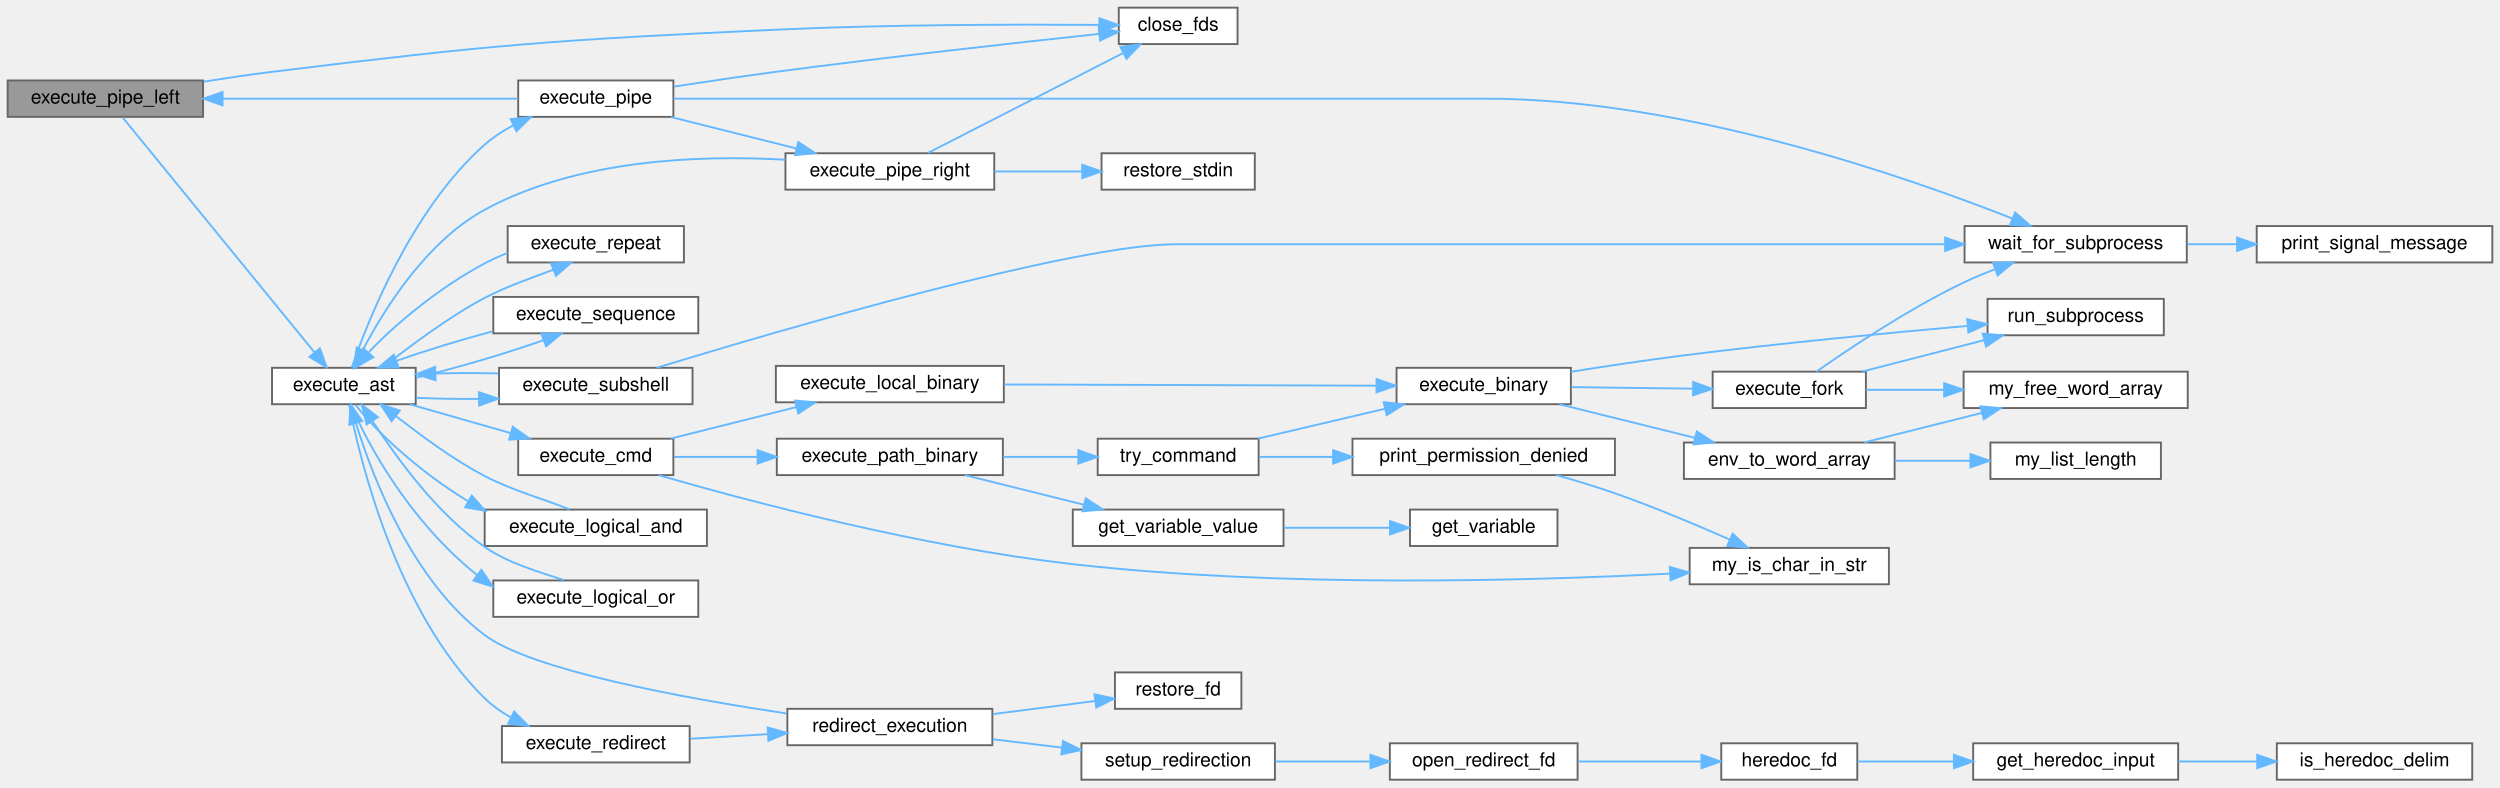
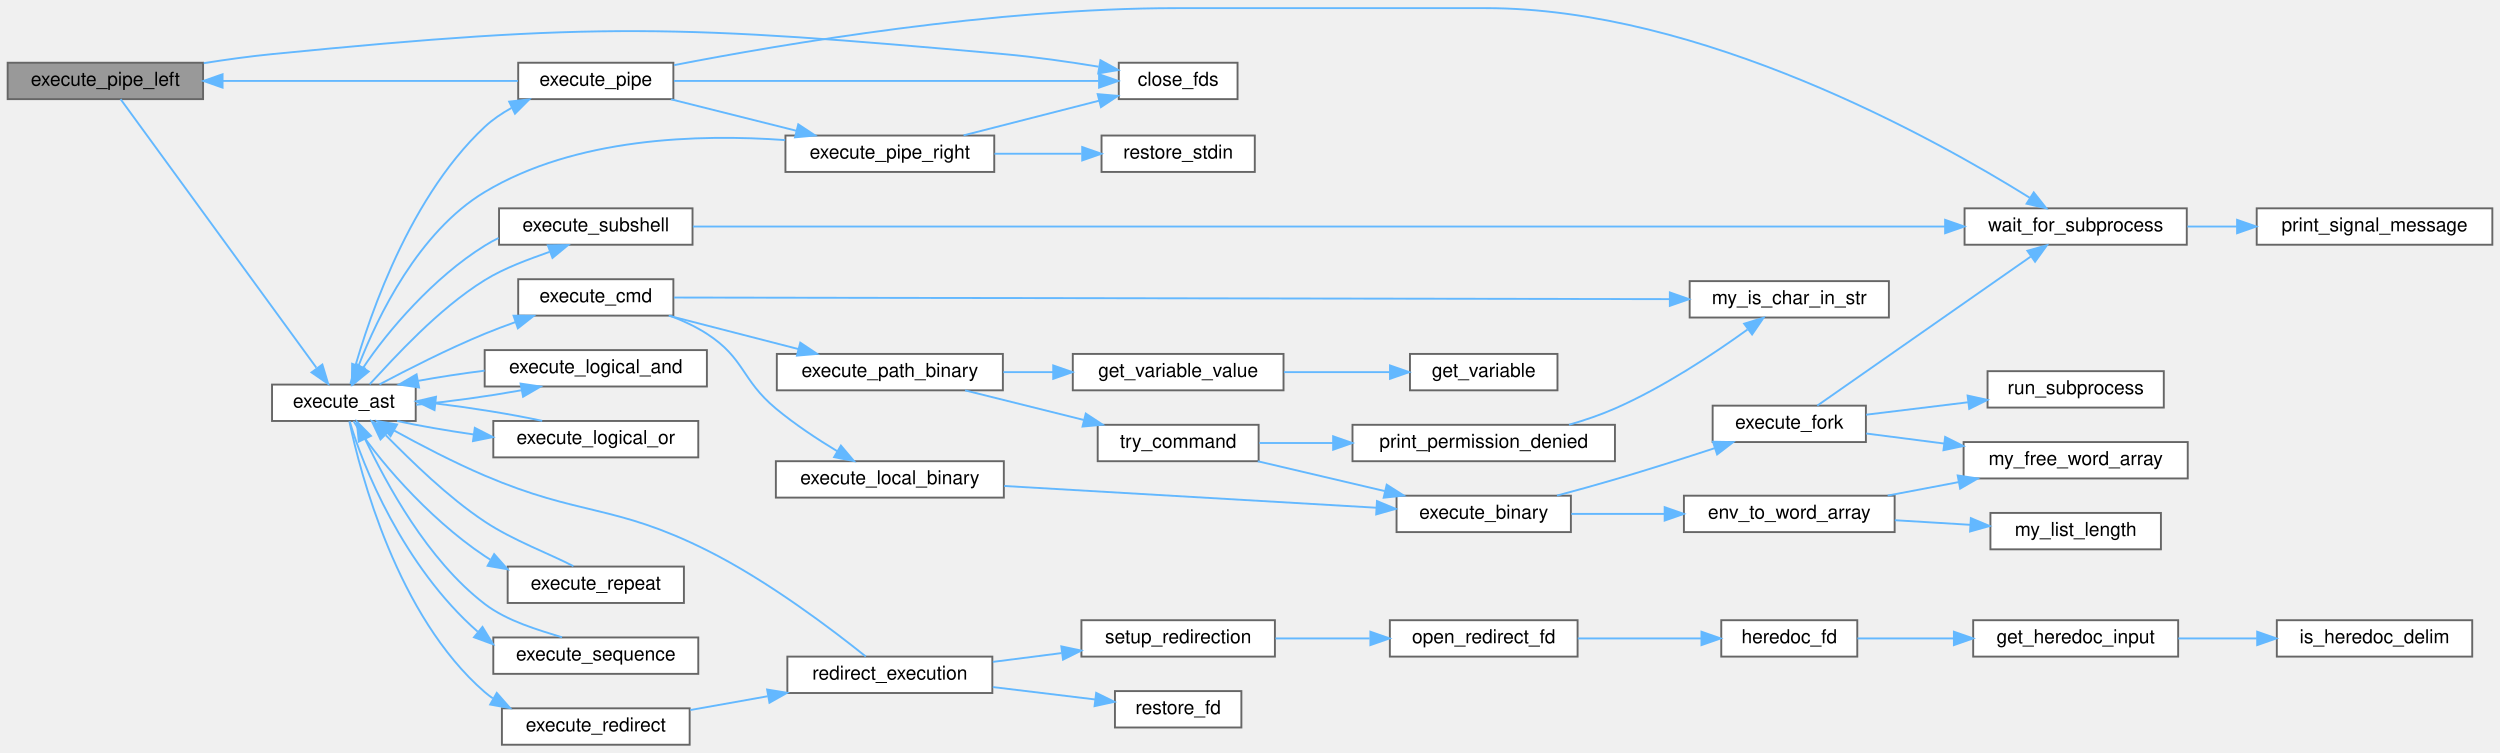
- <svg xmlns="http://www.w3.org/2000/svg" xmlns:xlink="http://www.w3.org/1999/xlink" width="1305pt" height="411pt" viewBox="0.00 0.00 1305.00 411.00">
-   <g id="graph0" class="graph" transform="scale(1 1) rotate(0) translate(4 407)">
+ <svg xmlns="http://www.w3.org/2000/svg" xmlns:xlink="http://www.w3.org/1999/xlink" width="1305pt" height="393pt" viewBox="0.00 0.00 1305.00 392.50">
+   <g id="graph0" class="graph" transform="scale(1 1) rotate(0) translate(4 388.5)">
    <g id="node1" class="node">
      <g id="a_node1">
        <a xlink:title=" ">
-           <polygon fill="#999999" stroke="#666666" points="102,-365 0,-365 0,-346 102,-346 102,-365" />
-           <text text-anchor="middle" x="51" y="-353" font-family="Helvetica,sans-Serif" font-size="10.00">execute_pipe_left</text>
+           <polygon fill="#999999" stroke="#666666" points="102,-356 0,-356 0,-337 102,-337 102,-356" />
+           <text text-anchor="middle" x="51" y="-344" font-family="Helvetica,sans-Serif" font-size="10.00">execute_pipe_left</text>
        </a>
      </g>
    </g>
    <g id="node2" class="node">
      <g id="a_node2">
        <a xlink:href="execute__pipe_8c.html#a723ff799f939872d17f109a82342294e" target="_top" xlink:title=" ">
-           <polygon fill="white" stroke="#666666" points="642,-403 580,-403 580,-384 642,-384 642,-403" />
-           <text text-anchor="middle" x="611" y="-391" font-family="Helvetica,sans-Serif" font-size="10.00">close_fds</text>
+           <polygon fill="white" stroke="#666666" points="642,-356 580,-356 580,-337 642,-337 642,-356" />
+           <text text-anchor="middle" x="611" y="-344" font-family="Helvetica,sans-Serif" font-size="10.00">close_fds</text>
        </a>
      </g>
    </g>
    <g id="edge1" class="edge">
-       <path fill="none" stroke="#63b8ff" d="M102.38,-364.38C114.05,-366.24 126.44,-368.08 138,-369.5 254.42,-383.82 283.83,-386.05 401,-391.5 459.64,-394.23 527.64,-394.31 569.74,-394" />
-       <polygon fill="#63b8ff" stroke="#63b8ff" points="569.9,-397.49 579.87,-393.91 569.84,-390.49 569.9,-397.49" />
+       <path fill="none" stroke="#63b8ff" d="M102.34,-355.78C114.01,-357.63 126.41,-359.35 138,-360.5 306.95,-377.23 350.91,-375.77 520,-360.5 536.25,-359.03 554.02,-356.47 569.45,-353.94" />
+       <polygon fill="#63b8ff" stroke="#63b8ff" points="570.43,-357.32 579.71,-352.21 569.27,-350.42 570.43,-357.32" />
    </g>
    <g id="node3" class="node">
      <g id="a_node3">
        <a xlink:href="execute__ast_8c.html#ad26a20a665ab7fdeb714ed53c1afd104" target="_top" xlink:title=" ">
-           <polygon fill="white" stroke="#666666" points="213,-215 138,-215 138,-196 213,-196 213,-215" />
-           <text text-anchor="middle" x="175.5" y="-203" font-family="Helvetica,sans-Serif" font-size="10.00">execute_ast</text>
+           <polygon fill="white" stroke="#666666" points="213,-188 138,-188 138,-169 213,-169 213,-188" />
+           <text text-anchor="middle" x="175.5" y="-176" font-family="Helvetica,sans-Serif" font-size="10.00">execute_ast</text>
        </a>
      </g>
    </g>
    <g id="edge2" class="edge">
-       <path fill="none" stroke="#63b8ff" d="M60.04,-345.66C80.37,-320.76 134.1,-254.97 160.06,-223.18" />
-       <polygon fill="#63b8ff" stroke="#63b8ff" points="162.98,-225.14 166.59,-215.18 157.56,-220.71 162.98,-225.14" />
+       <path fill="none" stroke="#63b8ff" d="M58.94,-336.99C78.64,-309.97 135.17,-232.44 161.15,-196.81" />
+       <polygon fill="#63b8ff" stroke="#63b8ff" points="164.27,-198.47 167.33,-188.33 158.61,-194.35 164.27,-198.47" />
    </g>
    <g id="node4" class="node">
      <g id="a_node4">
        <a xlink:href="execute__cmd_8c.html#a94ea9cc5a046ce96e36764bf0e4fa2c0" target="_top" xlink:title=" ">
-           <polygon fill="white" stroke="#666666" points="347.5,-178 266.5,-178 266.5,-159 347.5,-159 347.5,-178" />
-           <text text-anchor="middle" x="307" y="-166" font-family="Helvetica,sans-Serif" font-size="10.00">execute_cmd</text>
+           <polygon fill="white" stroke="#666666" points="347.5,-243 266.5,-243 266.5,-224 347.5,-224 347.5,-243" />
+           <text text-anchor="middle" x="307" y="-231" font-family="Helvetica,sans-Serif" font-size="10.00">execute_cmd</text>
        </a>
      </g>
    </g>
    <g id="edge3" class="edge">
-       <path fill="none" stroke="#63b8ff" d="M209.85,-195.97C225.89,-191.39 245.32,-185.84 262.5,-180.93" />
-       <polygon fill="#63b8ff" stroke="#63b8ff" points="263.66,-184.24 272.31,-178.12 261.74,-177.51 263.66,-184.24" />
+       <path fill="none" stroke="#63b8ff" d="M194.06,-188.08C208.55,-195.77 229.77,-206.57 249,-214.5 254.12,-216.61 259.57,-218.67 265,-220.6" />
+       <polygon fill="#63b8ff" stroke="#63b8ff" points="264.06,-223.97 274.65,-223.92 266.33,-217.36 264.06,-223.97" />
    </g>
    <g id="node20" class="node">
      <g id="a_node20">
        <a xlink:href="execute__logical__and_8c.html#a4f940752faf9f9a258c49810b21efe47" target="_top" xlink:title=" ">
-           <polygon fill="white" stroke="#666666" points="365,-141 249,-141 249,-122 365,-122 365,-141" />
-           <text text-anchor="middle" x="307" y="-129" font-family="Helvetica,sans-Serif" font-size="10.00">execute_logical_and</text>
-         </a>
-       </g>
-     </g>
-     <g id="edge23" class="edge">
-       <path fill="none" stroke="#63b8ff" d="M181.68,-195.59C191.79,-182.19 215.35,-160.36 240.38,-145.35" />
-       <polygon fill="#63b8ff" stroke="#63b8ff" points="242.27,-148.31 249.28,-140.36 238.84,-142.2 242.27,-148.31" />
+           <polygon fill="white" stroke="#666666" points="365,-206 249,-206 249,-187 365,-187 365,-206" />
+           <text text-anchor="middle" x="307" y="-194" font-family="Helvetica,sans-Serif" font-size="10.00">execute_logical_and</text>
+         </a>
+       </g>
+     </g>
+     <g id="edge22" class="edge">
+       <path fill="none" stroke="#63b8ff" d="M213.26,-177.45C230.35,-179.06 250.67,-181.86 267.92,-184.99" />
+       <polygon fill="#63b8ff" stroke="#63b8ff" points="267.73,-188.52 278.21,-186.98 269.05,-181.65 267.73,-188.52" />
    </g>
    <g id="node21" class="node">
      <g id="a_node21">
        <a xlink:href="execute__logical__or_8c.html#a7e732d7c30b07010fa55850051007dcc" target="_top" xlink:title=" ">
-           <polygon fill="white" stroke="#666666" points="360.5,-104 253.5,-104 253.5,-85 360.5,-85 360.5,-104" />
-           <text text-anchor="middle" x="307" y="-92" font-family="Helvetica,sans-Serif" font-size="10.00">execute_logical_or</text>
-         </a>
-       </g>
-     </g>
-     <g id="edge25" class="edge">
-       <path fill="none" stroke="#63b8ff" d="M179.26,-195.92C186.94,-176.37 210.1,-134.49 245.09,-106.82" />
-       <polygon fill="#63b8ff" stroke="#63b8ff" points="247.28,-109.56 253.24,-100.8 243.11,-103.93 247.28,-109.56" />
+           <polygon fill="white" stroke="#666666" points="360.5,-169 253.5,-169 253.5,-150 360.5,-150 360.5,-169" />
+           <text text-anchor="middle" x="307" y="-157" font-family="Helvetica,sans-Serif" font-size="10.00">execute_logical_or</text>
+         </a>
+       </g>
+     </g>
+     <g id="edge24" class="edge">
+       <path fill="none" stroke="#63b8ff" d="M203.33,-168.97C214.96,-166.46 229.1,-164 243.13,-161.98" />
+       <polygon fill="#63b8ff" stroke="#63b8ff" points="243.85,-165.41 253.28,-160.59 242.9,-158.48 243.85,-165.41" />
    </g>
    <g id="node22" class="node">
      <g id="a_node22">
        <a xlink:href="execute__pipe_8c.html#a5f3546dc2c7cf06c982afba41e722164" target="_top" xlink:title=" ">
-           <polygon fill="white" stroke="#666666" points="347.5,-365 266.5,-365 266.5,-346 347.5,-346 347.5,-365" />
-           <text text-anchor="middle" x="307" y="-353" font-family="Helvetica,sans-Serif" font-size="10.00">execute_pipe</text>
-         </a>
-       </g>
-     </g>
-     <g id="edge27" class="edge">
-       <path fill="none" stroke="#63b8ff" d="M179.6,-215.1C187.51,-238.23 210.6,-297.58 249,-331.5 253.43,-335.42 258.6,-338.76 263.97,-341.59" />
-       <polygon fill="#63b8ff" stroke="#63b8ff" points="262.59,-344.81 273.13,-345.89 265.57,-338.47 262.59,-344.81" />
+           <polygon fill="white" stroke="#666666" points="347.5,-356 266.5,-356 266.5,-337 347.5,-337 347.5,-356" />
+           <text text-anchor="middle" x="307" y="-344" font-family="Helvetica,sans-Serif" font-size="10.00">execute_pipe</text>
+         </a>
+       </g>
+     </g>
+     <g id="edge26" class="edge">
+       <path fill="none" stroke="#63b8ff" d="M178.9,-188.33C185.6,-213.88 206.87,-283.14 249,-322.5 253.12,-326.35 257.95,-329.63 263.02,-332.41" />
+       <polygon fill="#63b8ff" stroke="#63b8ff" points="261.78,-335.7 272.31,-336.89 264.82,-329.4 261.78,-335.7" />
    </g>
    <g id="node25" class="node">
      <g id="a_node25">
        <a xlink:href="execute__redirect_8c.html#a1004307aba80117ddd99f009e52fb155" target="_top" xlink:title=" ">
-           <polygon fill="white" stroke="#666666" points="356,-28 258,-28 258,-9 356,-9 356,-28" />
-           <text text-anchor="middle" x="307" y="-16" font-family="Helvetica,sans-Serif" font-size="10.00">execute_redirect</text>
-         </a>
-       </g>
-     </g>
-     <g id="edge35" class="edge">
-       <path fill="none" stroke="#63b8ff" d="M178.26,-195.62C183.7,-167.78 202.77,-87.81 249,-42.5 252.98,-38.6 257.68,-35.3 262.66,-32.51" />
-       <polygon fill="#63b8ff" stroke="#63b8ff" points="264.37,-35.57 271.81,-28.02 261.29,-29.28 264.37,-35.57" />
+           <polygon fill="white" stroke="#666666" points="356,-19 258,-19 258,0 356,0 356,-19" />
+           <text text-anchor="middle" x="307" y="-7" font-family="Helvetica,sans-Serif" font-size="10.00">execute_redirect</text>
+         </a>
+       </g>
+     </g>
+     <g id="edge34" class="edge">
+       <path fill="none" stroke="#63b8ff" d="M178.37,-168.75C184,-142.05 203.31,-67.13 249,-27.5 250.35,-26.33 251.77,-25.24 253.25,-24.22" />
+       <polygon fill="#63b8ff" stroke="#63b8ff" points="255.31,-27.07 262.29,-19.1 251.86,-20.98 255.31,-27.07" />
    </g>
    <g id="node33" class="node">
      <g id="a_node33">
        <a xlink:href="execute__repeat_8c.html#a00d48683c54b50130b4a402e6e97fa97" target="_top" xlink:title=" ">
-           <polygon fill="white" stroke="#666666" points="353,-289 261,-289 261,-270 353,-270 353,-289" />
-           <text text-anchor="middle" x="307" y="-277" font-family="Helvetica,sans-Serif" font-size="10.00">execute_repeat</text>
-         </a>
-       </g>
-     </g>
-     <g id="edge44" class="edge">
-       <path fill="none" stroke="#63b8ff" d="M195.32,-215.04C209.3,-225.48 229.3,-241.11 249,-251.5 260.3,-257.46 273.84,-262.07 284.89,-266.24" />
-       <polygon fill="#63b8ff" stroke="#63b8ff" points="283.61,-269.5 294.19,-269.97 286.21,-263 283.61,-269.5" />
+           <polygon fill="white" stroke="#666666" points="353,-93 261,-93 261,-74 353,-74 353,-93" />
+           <text text-anchor="middle" x="307" y="-81" font-family="Helvetica,sans-Serif" font-size="10.00">execute_repeat</text>
+         </a>
+       </g>
+     </g>
+     <g id="edge43" class="edge">
+       <path fill="none" stroke="#63b8ff" d="M180.55,-168.92C190.8,-151.67 219.07,-118.4 249,-98.5 249.94,-97.88 250.9,-97.26 251.87,-96.66" />
+       <polygon fill="#63b8ff" stroke="#63b8ff" points="253.95,-99.51 260.97,-91.58 250.53,-93.4 253.95,-99.51" />
    </g>
    <g id="node34" class="node">
      <g id="a_node34">
        <a xlink:href="execute__sequence_8c.html#aad2caa5bf50b0752dd8272da477ec231" target="_top" xlink:title=" ">
-           <polygon fill="white" stroke="#666666" points="360.5,-252 253.5,-252 253.5,-233 360.5,-233 360.5,-252" />
-           <text text-anchor="middle" x="307" y="-240" font-family="Helvetica,sans-Serif" font-size="10.00">execute_sequence</text>
-         </a>
-       </g>
-     </g>
-     <g id="edge46" class="edge">
-       <path fill="none" stroke="#63b8ff" d="M213.26,-209.85C234.43,-214.94 260.55,-222.6 279.66,-229.42" />
-       <polygon fill="#63b8ff" stroke="#63b8ff" points="278.63,-232.77 289.22,-232.99 281.08,-226.21 278.63,-232.77" />
+           <polygon fill="white" stroke="#666666" points="360.5,-56 253.5,-56 253.5,-37 360.5,-37 360.5,-56" />
+           <text text-anchor="middle" x="307" y="-44" font-family="Helvetica,sans-Serif" font-size="10.00">execute_sequence</text>
+         </a>
+       </g>
+     </g>
+     <g id="edge45" class="edge">
+       <path fill="none" stroke="#63b8ff" d="M178.6,-168.69C185.07,-146.15 206.46,-93.14 245.36,-59.02" />
+       <polygon fill="#63b8ff" stroke="#63b8ff" points="247.86,-61.51 253.38,-52.46 243.42,-56.09 247.86,-61.51" />
    </g>
    <g id="node35" class="node">
      <g id="a_node35">
        <a xlink:href="execute__subshell_8c.html#a40a27866de012b013a337f794a858d70" target="_top" xlink:title=" ">
-           <polygon fill="white" stroke="#666666" points="357.5,-215 256.5,-215 256.5,-196 357.5,-196 357.5,-215" />
-           <text text-anchor="middle" x="307" y="-203" font-family="Helvetica,sans-Serif" font-size="10.00">execute_subshell</text>
-         </a>
-       </g>
-     </g>
-     <g id="edge48" class="edge">
-       <path fill="none" stroke="#63b8ff" d="M213.26,-199.34C223.45,-198.88 234.79,-198.69 245.94,-198.77" />
-       <polygon fill="#63b8ff" stroke="#63b8ff" points="246.04,-202.27 256.09,-198.91 246.14,-195.27 246.04,-202.27" />
+           <polygon fill="white" stroke="#666666" points="357.5,-280 256.5,-280 256.5,-261 357.5,-261 357.5,-280" />
+           <text text-anchor="middle" x="307" y="-268" font-family="Helvetica,sans-Serif" font-size="10.00">execute_subshell</text>
+         </a>
+       </g>
+     </g>
+     <g id="edge47" class="edge">
+       <path fill="none" stroke="#63b8ff" d="M188.95,-188.17C202.19,-202.37 224.56,-227.34 249,-242.5 259.34,-248.92 272.1,-253.43 282.92,-257.3" />
+       <polygon fill="#63b8ff" stroke="#63b8ff" points="281.97,-260.68 292.57,-260.85 284.39,-254.11 281.97,-260.68" />
    </g>
    <g id="node5" class="node">
      <g id="a_node5">
        <a xlink:href="execute__cmd_8c.html#a0cfd2364134e68efdd39533e00b4b0d9" target="_top" xlink:title=" ">
-           <polygon fill="white" stroke="#666666" points="520,-216 401,-216 401,-197 520,-197 520,-216" />
-           <text text-anchor="middle" x="460.5" y="-204" font-family="Helvetica,sans-Serif" font-size="10.00">execute_local_binary</text>
+           <polygon fill="white" stroke="#666666" points="520,-148 401,-148 401,-129 520,-129 520,-148" />
+           <text text-anchor="middle" x="460.5" y="-136" font-family="Helvetica,sans-Serif" font-size="10.00">execute_local_binary</text>
        </a>
      </g>
    </g>
    <g id="edge4" class="edge">
-       <path fill="none" stroke="#63b8ff" d="M346.23,-178.09C366.13,-183.08 390.66,-189.23 411.79,-194.53" />
-       <polygon fill="#63b8ff" stroke="#63b8ff" points="410.99,-197.94 421.55,-196.98 412.7,-191.15 410.99,-197.94" />
+       <path fill="none" stroke="#63b8ff" d="M345.73,-223.92C352.43,-221.4 359.13,-218.29 365,-214.5 384.81,-201.7 382.88,-190.6 401,-175.5 410.85,-167.29 422.66,-159.49 433.08,-153.19" />
+       <polygon fill="#63b8ff" stroke="#63b8ff" points="434.95,-156.16 441.79,-148.07 431.4,-150.12 434.95,-156.16" />
    </g>
    <g id="node14" class="node">
      <g id="a_node14">
        <a xlink:href="execute__cmd_8c.html#a460126af28ab29df4340554fae9fc57a" target="_top" xlink:title=" ">
-           <polygon fill="white" stroke="#666666" points="519.5,-178 401.5,-178 401.5,-159 519.5,-159 519.5,-178" />
-           <text text-anchor="middle" x="460.5" y="-166" font-family="Helvetica,sans-Serif" font-size="10.00">execute_path_binary</text>
-         </a>
-       </g>
-     </g>
-     <g id="edge15" class="edge">
-       <path fill="none" stroke="#63b8ff" d="M347.8,-168.5C361.13,-168.5 376.38,-168.5 391.24,-168.5" />
-       <polygon fill="#63b8ff" stroke="#63b8ff" points="391.44,-172 401.44,-168.5 391.44,-165 391.44,-172" />
+           <polygon fill="white" stroke="#666666" points="519.5,-204 401.5,-204 401.5,-185 519.5,-185 519.5,-204" />
+           <text text-anchor="middle" x="460.5" y="-192" font-family="Helvetica,sans-Serif" font-size="10.00">execute_path_binary</text>
+         </a>
+       </g>
+     </g>
+     <g id="edge14" class="edge">
+       <path fill="none" stroke="#63b8ff" d="M345.06,-223.96C365.5,-218.7 391.07,-212.12 412.85,-206.51" />
+       <polygon fill="#63b8ff" stroke="#63b8ff" points="413.75,-209.89 422.56,-204.01 412,-203.11 413.75,-209.89" />
    </g>
    <g id="node19" class="node">
      <g id="a_node19">
        <a xlink:href="strings_8h.html#a36f055c4e56c8a784629908d0c5b91e5" target="_top" xlink:title=" ">
-           <polygon fill="white" stroke="#666666" points="982,-121 878,-121 878,-102 982,-102 982,-121" />
-           <text text-anchor="middle" x="930" y="-109" font-family="Helvetica,sans-Serif" font-size="10.00">my_is_char_in_str</text>
-         </a>
-       </g>
-     </g>
-     <g id="edge22" class="edge">
-       <path fill="none" stroke="#63b8ff" d="M339.72,-158.98C386.52,-145.48 477.05,-121.41 556,-112.5 665.24,-100.17 793.63,-103.75 867.73,-107.57" />
-       <polygon fill="#63b8ff" stroke="#63b8ff" points="867.64,-111.07 877.82,-108.11 868.02,-104.08 867.64,-111.07" />
+           <polygon fill="white" stroke="#666666" points="982,-242 878,-242 878,-223 982,-223 982,-242" />
+           <text text-anchor="middle" x="930" y="-230" font-family="Helvetica,sans-Serif" font-size="10.00">my_is_char_in_str</text>
+         </a>
+       </g>
+     </g>
+     <g id="edge21" class="edge">
+       <path fill="none" stroke="#63b8ff" d="M347.79,-233.44C453.24,-233.27 740.48,-232.8 867.35,-232.6" />
+       <polygon fill="#63b8ff" stroke="#63b8ff" points="867.67,-236.1 877.66,-232.58 867.66,-229.1 867.67,-236.1" />
    </g>
    <g id="node6" class="node">
      <g id="a_node6">
        <a xlink:href="execute__cmd_8c.html#a018afe6a043051ebc2e3dd9412587990" target="_top" xlink:title=" ">
-           <polygon fill="white" stroke="#666666" points="816,-215 725,-215 725,-196 816,-196 816,-215" />
-           <text text-anchor="middle" x="770.5" y="-203" font-family="Helvetica,sans-Serif" font-size="10.00">execute_binary</text>
+           <polygon fill="white" stroke="#666666" points="816,-130 725,-130 725,-111 816,-111 816,-130" />
+           <text text-anchor="middle" x="770.5" y="-118" font-family="Helvetica,sans-Serif" font-size="10.00">execute_binary</text>
        </a>
      </g>
    </g>
    <g id="edge5" class="edge">
-       <path fill="none" stroke="#63b8ff" d="M520.16,-206.31C576.07,-206.13 659.63,-205.86 714.35,-205.68" />
-       <polygon fill="#63b8ff" stroke="#63b8ff" points="714.57,-209.18 724.56,-205.65 714.54,-202.18 714.57,-209.18" />
+       <path fill="none" stroke="#63b8ff" d="M520.16,-135.07C576.07,-131.8 659.63,-126.92 714.35,-123.72" />
+       <polygon fill="#63b8ff" stroke="#63b8ff" points="714.78,-127.2 724.56,-123.13 714.37,-120.22 714.78,-127.2" />
    </g>
    <g id="node7" class="node">
      <g id="a_node7">
        <a xlink:href="env__to__word__array_8c.html#aea7253d35c5aa57d9cfe9d7df218cb90" target="_top" xlink:title=" ">
-           <polygon fill="white" stroke="#666666" points="985,-176 875,-176 875,-157 985,-157 985,-176" />
-           <text text-anchor="middle" x="930" y="-164" font-family="Helvetica,sans-Serif" font-size="10.00">env_to_word_array</text>
+           <polygon fill="white" stroke="#666666" points="985,-130 875,-130 875,-111 985,-111 985,-130" />
+           <text text-anchor="middle" x="930" y="-118" font-family="Helvetica,sans-Serif" font-size="10.00">env_to_word_array</text>
        </a>
      </g>
    </g>
    <g id="edge6" class="edge">
-       <path fill="none" stroke="#63b8ff" d="M810.03,-195.96C831.37,-190.68 858.09,-184.06 880.81,-178.43" />
-       <polygon fill="#63b8ff" stroke="#63b8ff" points="881.73,-181.81 890.6,-176.01 880.05,-175.02 881.73,-181.81" />
+       <path fill="none" stroke="#63b8ff" d="M816.21,-120.5C831.35,-120.5 848.57,-120.5 864.91,-120.5" />
+       <polygon fill="#63b8ff" stroke="#63b8ff" points="864.95,-124 874.95,-120.5 864.95,-117 864.95,-124" />
    </g>
    <g id="node10" class="node">
      <g id="a_node10">
        <a xlink:href="execute__cmd_8c.html#a6badc27baa1930e30ea2ad3817f65366" target="_top" xlink:title=" ">
-           <polygon fill="white" stroke="#666666" points="970,-213 890,-213 890,-194 970,-194 970,-213" />
-           <text text-anchor="middle" x="930" y="-201" font-family="Helvetica,sans-Serif" font-size="10.00">execute_fork</text>
+           <polygon fill="white" stroke="#666666" points="970,-177 890,-177 890,-158 970,-158 970,-177" />
+           <text text-anchor="middle" x="930" y="-165" font-family="Helvetica,sans-Serif" font-size="10.00">execute_fork</text>
        </a>
      </g>
    </g>
    <g id="edge9" class="edge">
-       <path fill="none" stroke="#63b8ff" d="M816.21,-204.93C836.05,-204.68 859.46,-204.38 879.79,-204.12" />
-       <polygon fill="#63b8ff" stroke="#63b8ff" points="879.85,-207.62 889.8,-204 879.76,-200.63 879.85,-207.62" />
+       <path fill="none" stroke="#63b8ff" d="M808.73,-130.06C818.6,-132.7 829.23,-135.62 839,-138.5 856.22,-143.57 875.14,-149.59 891.17,-154.84" />
+       <polygon fill="#63b8ff" stroke="#63b8ff" points="890.15,-158.18 900.74,-157.98 892.34,-151.53 890.15,-158.18" />
+     </g>
+     <g id="node8" class="node">
+       <g id="a_node8">
+         <a xlink:href="misc_8h.html#a1180cae2875b1fdcd58c9f9175a82c12" target="_top" xlink:title=" ">
+           <polygon fill="white" stroke="#666666" points="1138,-158 1021,-158 1021,-139 1138,-139 1138,-158" />
+           <text text-anchor="middle" x="1079.5" y="-146" font-family="Helvetica,sans-Serif" font-size="10.00">my_free_word_array</text>
+         </a>
+       </g>
+     </g>
+     <g id="edge7" class="edge">
+       <path fill="none" stroke="#63b8ff" d="M981.35,-130.06C993.22,-132.31 1005.98,-134.73 1018.24,-137.06" />
+       <polygon fill="#63b8ff" stroke="#63b8ff" points="1017.9,-140.56 1028.38,-138.99 1019.21,-133.68 1017.9,-140.56" />
+     </g>
+     <g id="node9" class="node">
+       <g id="a_node9">
+         <a xlink:href="list_8h.html#ad5ebb7cdb26f73e4b212dfc5eae4ef0e" target="_top" xlink:title=" ">
+           <polygon fill="white" stroke="#666666" points="1124,-121 1035,-121 1035,-102 1124,-102 1124,-121" />
+           <text text-anchor="middle" x="1079.5" y="-109" font-family="Helvetica,sans-Serif" font-size="10.00">my_list_length</text>
+         </a>
+       </g>
+     </g>
+     <g id="edge8" class="edge">
+       <path fill="none" stroke="#63b8ff" d="M985.09,-117.2C997.93,-116.42 1011.64,-115.58 1024.48,-114.8" />
+       <polygon fill="#63b8ff" stroke="#63b8ff" points="1024.79,-118.28 1034.56,-114.18 1024.37,-111.3 1024.79,-118.28" />
+     </g>
+     <g id="edge10" class="edge">
+       <path fill="none" stroke="#63b8ff" d="M970.14,-162.46C982.64,-160.85 996.85,-159.02 1010.78,-157.22" />
+       <polygon fill="#63b8ff" stroke="#63b8ff" points="1011.37,-160.68 1020.84,-155.93 1010.48,-153.73 1011.37,-160.68" />
    </g>
    <g id="node11" class="node">
      <g id="a_node11">
        <a xlink:href="execute__cmd_8c.html#a2c49b9849cfef0deea03382c9f1b3ab8" target="_top" xlink:title=" ">
-           <polygon fill="white" stroke="#666666" points="1125.5,-251 1033.5,-251 1033.5,-232 1125.5,-232 1125.5,-251" />
-           <text text-anchor="middle" x="1079.5" y="-239" font-family="Helvetica,sans-Serif" font-size="10.00">run_subprocess</text>
-         </a>
-       </g>
-     </g>
-     <g id="edge14" class="edge">
-       <path fill="none" stroke="#63b8ff" d="M816,-212.93C834.25,-215.84 855.61,-219.05 875,-221.5 925,-227.82 982.13,-233.28 1023.1,-236.89" />
-       <polygon fill="#63b8ff" stroke="#63b8ff" points="1022.89,-240.39 1033.16,-237.77 1023.5,-233.41 1022.89,-240.39" />
-     </g>
-     <g id="node8" class="node">
-       <g id="a_node8">
-         <a xlink:href="misc_8h.html#a1180cae2875b1fdcd58c9f9175a82c12" target="_top" xlink:title=" ">
-           <polygon fill="white" stroke="#666666" points="1138,-213 1021,-213 1021,-194 1138,-194 1138,-213" />
-           <text text-anchor="middle" x="1079.5" y="-201" font-family="Helvetica,sans-Serif" font-size="10.00">my_free_word_array</text>
-         </a>
-       </g>
-     </g>
-     <g id="edge7" class="edge">
-       <path fill="none" stroke="#63b8ff" d="M968.98,-176.03C987.75,-180.74 1010.59,-186.47 1030.55,-191.47" />
-       <polygon fill="#63b8ff" stroke="#63b8ff" points="1029.84,-194.9 1040.39,-193.94 1031.54,-188.11 1029.84,-194.9" />
-     </g>
-     <g id="node9" class="node">
-       <g id="a_node9">
-         <a xlink:href="list_8h.html#ad5ebb7cdb26f73e4b212dfc5eae4ef0e" target="_top" xlink:title=" ">
-           <polygon fill="white" stroke="#666666" points="1124,-176 1035,-176 1035,-157 1124,-157 1124,-176" />
-           <text text-anchor="middle" x="1079.5" y="-164" font-family="Helvetica,sans-Serif" font-size="10.00">my_list_length</text>
-         </a>
-       </g>
-     </g>
-     <g id="edge8" class="edge">
-       <path fill="none" stroke="#63b8ff" d="M985.09,-166.5C997.93,-166.5 1011.64,-166.5 1024.48,-166.5" />
-       <polygon fill="#63b8ff" stroke="#63b8ff" points="1024.56,-170 1034.56,-166.5 1024.56,-163 1024.56,-170" />
-     </g>
-     <g id="edge10" class="edge">
-       <path fill="none" stroke="#63b8ff" d="M970.14,-203.5C982.64,-203.5 996.85,-203.5 1010.78,-203.5" />
-       <polygon fill="#63b8ff" stroke="#63b8ff" points="1010.84,-207 1020.84,-203.5 1010.84,-200 1010.84,-207" />
+           <polygon fill="white" stroke="#666666" points="1125.5,-195 1033.5,-195 1033.5,-176 1125.5,-176 1125.5,-195" />
+           <text text-anchor="middle" x="1079.5" y="-183" font-family="Helvetica,sans-Serif" font-size="10.00">run_subprocess</text>
+         </a>
+       </g>
    </g>
    <g id="edge11" class="edge">
-       <path fill="none" stroke="#63b8ff" d="M968.22,-213.09C987.51,-218.06 1011.26,-224.18 1031.77,-229.46" />
-       <polygon fill="#63b8ff" stroke="#63b8ff" points="1030.99,-232.87 1041.55,-231.98 1032.74,-226.1 1030.99,-232.87" />
+       <path fill="none" stroke="#63b8ff" d="M970.14,-172.28C986.41,-174.26 1005.58,-176.6 1023.24,-178.76" />
+       <polygon fill="#63b8ff" stroke="#63b8ff" points="1023.08,-182.26 1033.43,-180 1023.93,-175.31 1023.08,-182.26" />
    </g>
    <g id="node12" class="node">
      <g id="a_node12">
        <a xlink:href="wait__for__subprocess_8c.html#a1242d78540fd0ddef3d98a9f294cb0d4" target="_top" xlink:title=" ">
-           <polygon fill="white" stroke="#666666" points="1137.5,-289 1021.5,-289 1021.5,-270 1137.5,-270 1137.5,-289" />
-           <text text-anchor="middle" x="1079.5" y="-277" font-family="Helvetica,sans-Serif" font-size="10.00">wait_for_subprocess</text>
+           <polygon fill="white" stroke="#666666" points="1137.5,-280 1021.5,-280 1021.5,-261 1137.5,-261 1137.5,-280" />
+           <text text-anchor="middle" x="1079.5" y="-268" font-family="Helvetica,sans-Serif" font-size="10.00">wait_for_subprocess</text>
        </a>
      </g>
    </g>
    <g id="edge12" class="edge">
-       <path fill="none" stroke="#63b8ff" d="M944.19,-213.01C961.27,-225.03 992.27,-245.78 1021,-259.5 1026.25,-262.01 1031.91,-264.37 1037.55,-266.52" />
-       <polygon fill="#63b8ff" stroke="#63b8ff" points="1036.36,-269.81 1046.96,-269.94 1038.76,-263.23 1036.36,-269.81" />
+       <path fill="none" stroke="#63b8ff" d="M944.61,-177.01C970.06,-194.77 1025.05,-233.18 1056.06,-254.83" />
+       <polygon fill="#63b8ff" stroke="#63b8ff" points="1054.29,-257.86 1064.49,-260.72 1058.3,-252.12 1054.29,-257.86" />
    </g>
    <g id="node13" class="node">
      <g id="a_node13">
        <a xlink:href="wait__for__subprocess_8c.html#a885766ba6ba593b7cf27b917dd52b1a6" target="_top" xlink:title=" ">
-           <polygon fill="white" stroke="#666666" points="1297,-289 1174,-289 1174,-270 1297,-270 1297,-289" />
-           <text text-anchor="middle" x="1235.5" y="-277" font-family="Helvetica,sans-Serif" font-size="10.00">print_signal_message</text>
+           <polygon fill="white" stroke="#666666" points="1297,-280 1174,-280 1174,-261 1297,-261 1297,-280" />
+           <text text-anchor="middle" x="1235.5" y="-268" font-family="Helvetica,sans-Serif" font-size="10.00">print_signal_message</text>
        </a>
      </g>
    </g>
    <g id="edge13" class="edge">
-       <path fill="none" stroke="#63b8ff" d="M1137.84,-279.5C1146.26,-279.5 1155.02,-279.5 1163.67,-279.5" />
-       <polygon fill="#63b8ff" stroke="#63b8ff" points="1163.76,-283 1173.76,-279.5 1163.76,-276 1163.76,-283" />
+       <path fill="none" stroke="#63b8ff" d="M1137.84,-270.5C1146.26,-270.5 1155.02,-270.5 1163.67,-270.5" />
+       <polygon fill="#63b8ff" stroke="#63b8ff" points="1163.76,-274 1173.76,-270.5 1163.76,-267 1163.76,-274" />
    </g>
    <g id="node15" class="node">
      <g id="a_node15">
        <a xlink:href="get__variable__value_8c.html#a2edd9900f19af236aa05385a789be3d6" target="_top" xlink:title=" ">
-           <polygon fill="white" stroke="#666666" points="666,-141 556,-141 556,-122 666,-122 666,-141" />
-           <text text-anchor="middle" x="611" y="-129" font-family="Helvetica,sans-Serif" font-size="10.00">get_variable_value</text>
-         </a>
-       </g>
-     </g>
-     <g id="edge16" class="edge">
-       <path fill="none" stroke="#63b8ff" d="M499.74,-158.97C518.64,-154.26 541.63,-148.53 561.73,-143.53" />
-       <polygon fill="#63b8ff" stroke="#63b8ff" points="562.77,-146.87 571.63,-141.06 561.08,-140.08 562.77,-146.87" />
+           <polygon fill="white" stroke="#666666" points="666,-204 556,-204 556,-185 666,-185 666,-204" />
+           <text text-anchor="middle" x="611" y="-192" font-family="Helvetica,sans-Serif" font-size="10.00">get_variable_value</text>
+         </a>
+       </g>
+     </g>
+     <g id="edge15" class="edge">
+       <path fill="none" stroke="#63b8ff" d="M519.76,-194.5C528.29,-194.5 537.11,-194.5 545.75,-194.5" />
+       <polygon fill="#63b8ff" stroke="#63b8ff" points="545.78,-198 555.78,-194.5 545.78,-191 545.78,-198" />
    </g>
    <g id="node17" class="node">
      <g id="a_node17">
        <a xlink:href="execute__cmd_8c.html#aee9e13edede9df28fac066f30e7ae7ed" target="_top" xlink:title=" ">
-           <polygon fill="white" stroke="#666666" points="653,-178 569,-178 569,-159 653,-159 653,-178" />
-           <text text-anchor="middle" x="611" y="-166" font-family="Helvetica,sans-Serif" font-size="10.00">try_command</text>
-         </a>
-       </g>
-     </g>
-     <g id="edge18" class="edge">
-       <path fill="none" stroke="#63b8ff" d="M519.76,-168.5C532.59,-168.5 546.08,-168.5 558.61,-168.5" />
-       <polygon fill="#63b8ff" stroke="#63b8ff" points="558.87,-172 568.87,-168.5 558.87,-165 558.87,-172" />
+           <polygon fill="white" stroke="#666666" points="653,-167 569,-167 569,-148 653,-148 653,-167" />
+           <text text-anchor="middle" x="611" y="-155" font-family="Helvetica,sans-Serif" font-size="10.00">try_command</text>
+         </a>
+       </g>
+     </g>
+     <g id="edge17" class="edge">
+       <path fill="none" stroke="#63b8ff" d="M499.74,-184.97C518.64,-180.26 541.63,-174.53 561.73,-169.53" />
+       <polygon fill="#63b8ff" stroke="#63b8ff" points="562.77,-172.87 571.63,-167.06 561.08,-166.08 562.77,-172.87" />
    </g>
    <g id="node16" class="node">
      <g id="a_node16">
        <a xlink:href="get__variable_8c.html#a569170390f0edf013bf89c26ef55ea8c" target="_top" xlink:title=" ">
-           <polygon fill="white" stroke="#666666" points="809,-141 732,-141 732,-122 809,-122 809,-141" />
-           <text text-anchor="middle" x="770.5" y="-129" font-family="Helvetica,sans-Serif" font-size="10.00">get_variable</text>
-         </a>
-       </g>
-     </g>
-     <g id="edge17" class="edge">
-       <path fill="none" stroke="#63b8ff" d="M666.2,-131.5C684.04,-131.5 703.73,-131.5 721.11,-131.5" />
-       <polygon fill="#63b8ff" stroke="#63b8ff" points="721.58,-135 731.58,-131.5 721.58,-128 721.58,-135" />
-     </g>
-     <g id="edge19" class="edge">
-       <path fill="none" stroke="#63b8ff" d="M652.56,-178.03C672.78,-182.78 697.44,-188.57 718.88,-193.61" />
-       <polygon fill="#63b8ff" stroke="#63b8ff" points="718.27,-197.06 728.8,-195.94 719.87,-190.25 718.27,-197.06" />
+           <polygon fill="white" stroke="#666666" points="809,-204 732,-204 732,-185 809,-185 809,-204" />
+           <text text-anchor="middle" x="770.5" y="-192" font-family="Helvetica,sans-Serif" font-size="10.00">get_variable</text>
+         </a>
+       </g>
+     </g>
+     <g id="edge16" class="edge">
+       <path fill="none" stroke="#63b8ff" d="M666.2,-194.5C684.04,-194.5 703.73,-194.5 721.11,-194.5" />
+       <polygon fill="#63b8ff" stroke="#63b8ff" points="721.58,-198 731.58,-194.5 721.58,-191 721.58,-198" />
+     </g>
+     <g id="edge18" class="edge">
+       <path fill="none" stroke="#63b8ff" d="M652.56,-147.97C672.78,-143.22 697.44,-137.43 718.88,-132.39" />
+       <polygon fill="#63b8ff" stroke="#63b8ff" points="719.87,-135.75 728.8,-130.06 718.27,-128.94 719.87,-135.75" />
    </g>
    <g id="node18" class="node">
      <g id="a_node18">
        <a xlink:href="execute__cmd_8c.html#a9ef2f2dfa839f59ba42718ef236d4dcb" target="_top" xlink:title=" ">
-           <polygon fill="white" stroke="#666666" points="839,-178 702,-178 702,-159 839,-159 839,-178" />
-           <text text-anchor="middle" x="770.5" y="-166" font-family="Helvetica,sans-Serif" font-size="10.00">print_permission_denied</text>
-         </a>
-       </g>
+           <polygon fill="white" stroke="#666666" points="839,-167 702,-167 702,-148 839,-148 839,-167" />
+           <text text-anchor="middle" x="770.5" y="-155" font-family="Helvetica,sans-Serif" font-size="10.00">print_permission_denied</text>
+         </a>
+       </g>
+     </g>
+     <g id="edge19" class="edge">
+       <path fill="none" stroke="#63b8ff" d="M653.38,-157.5C665.22,-157.5 678.52,-157.5 691.79,-157.5" />
+       <polygon fill="#63b8ff" stroke="#63b8ff" points="691.9,-161 701.9,-157.5 691.9,-154 691.9,-161" />
    </g>
    <g id="edge20" class="edge">
-       <path fill="none" stroke="#63b8ff" d="M653.38,-168.5C665.22,-168.5 678.52,-168.5 691.79,-168.5" />
-       <polygon fill="#63b8ff" stroke="#63b8ff" points="691.9,-172 701.9,-168.5 691.9,-165 691.9,-172" />
-     </g>
-     <g id="edge21" class="edge">
-       <path fill="none" stroke="#63b8ff" d="M808.54,-158.97C818.51,-156.17 829.23,-152.92 839,-149.5 859.2,-142.42 881.37,-133.09 898.64,-125.44" />
-       <polygon fill="#63b8ff" stroke="#63b8ff" points="900.5,-128.44 908.2,-121.16 897.64,-122.05 900.5,-128.44" />
-     </g>
-     <g id="edge24" class="edge">
-       <path fill="none" stroke="#63b8ff" d="M293.27,-141.12C281.37,-145.96 263.35,-151 249,-158.5 232.47,-167.14 215.86,-179.63 202.72,-189.75" />
-       <polygon fill="#63b8ff" stroke="#63b8ff" points="200.41,-187.11 194.63,-195.99 204.68,-192.65 200.41,-187.11" />
-     </g>
-     <g id="edge26" class="edge">
-       <path fill="none" stroke="#63b8ff" d="M290.36,-104.16C278.23,-108.22 261.44,-112.85 249,-121.5 223.72,-139.07 203.12,-168.09 190.43,-187.22" />
-       <polygon fill="#63b8ff" stroke="#63b8ff" points="187.41,-185.44 184.85,-195.73 193.26,-189.29 187.41,-185.44" />
-     </g>
-     <g id="edge29" class="edge">
-       <path fill="none" stroke="#63b8ff" d="M266.34,-355.5C225.09,-355.5 160.01,-355.5 112.37,-355.5" />
-       <polygon fill="#63b8ff" stroke="#63b8ff" points="112.18,-352 102.18,-355.5 112.18,-359 112.18,-352" />
+       <path fill="none" stroke="#63b8ff" d="M815.02,-167.01C823.14,-169.37 831.44,-172.19 839,-175.5 864.25,-186.55 890.6,-204.05 908.21,-216.75" />
+       <polygon fill="#63b8ff" stroke="#63b8ff" points="906.44,-219.79 916.58,-222.89 910.59,-214.15 906.44,-219.79" />
+     </g>
+     <g id="edge23" class="edge">
+       <path fill="none" stroke="#63b8ff" d="M248.98,-195.28C237.22,-193.78 225.13,-191.93 214.27,-189.95" />
+       <polygon fill="#63b8ff" stroke="#63b8ff" points="214.76,-186.48 204.28,-188.02 213.44,-193.35 214.76,-186.48" />
+     </g>
+     <g id="edge25" class="edge">
+       <path fill="none" stroke="#63b8ff" d="M279.03,-169.06C262.95,-172.53 242.09,-175.89 223.39,-178.14" />
+       <polygon fill="#63b8ff" stroke="#63b8ff" points="222.82,-174.68 213.26,-179.26 223.59,-181.64 222.82,-174.68" />
    </g>
    <g id="edge28" class="edge">
-       <path fill="none" stroke="#63b8ff" d="M347.78,-361.8C364.24,-364.33 383.52,-367.18 401,-369.5 459.58,-377.27 527.59,-384.8 569.72,-389.3" />
-       <polygon fill="#63b8ff" stroke="#63b8ff" points="569.53,-392.8 579.85,-390.37 570.27,-385.84 569.53,-392.8" />
-     </g>
-     <g id="edge34" class="edge">
-       <path fill="none" stroke="#63b8ff" d="M347.57,-355.5C405.28,-355.5 515.89,-355.5 610,-355.5 610,-355.5 610,-355.5 771.5,-355.5 874.36,-355.5 991.08,-314.8 1046.29,-292.97" />
-       <polygon fill="#63b8ff" stroke="#63b8ff" points="1047.89,-296.1 1055.87,-289.13 1045.28,-289.6 1047.89,-296.1" />
+       <path fill="none" stroke="#63b8ff" d="M266.34,-346.5C225.09,-346.5 160.01,-346.5 112.37,-346.5" />
+       <polygon fill="#63b8ff" stroke="#63b8ff" points="112.18,-343 102.18,-346.5 112.18,-350 112.18,-343" />
+     </g>
+     <g id="edge27" class="edge">
+       <path fill="none" stroke="#63b8ff" d="M347.79,-346.5C405.39,-346.5 511.43,-346.5 569.45,-346.5" />
+       <polygon fill="#63b8ff" stroke="#63b8ff" points="569.71,-350 579.71,-346.5 569.71,-343 569.71,-350" />
+     </g>
+     <g id="edge33" class="edge">
+       <path fill="none" stroke="#63b8ff" d="M347.86,-354.75C405.45,-365.92 515.41,-384.5 610,-384.5 610,-384.5 610,-384.5 771.5,-384.5 883.93,-384.5 1005.86,-316.47 1055.52,-285.52" />
+       <polygon fill="#63b8ff" stroke="#63b8ff" points="1057.62,-288.33 1064.2,-280.02 1053.87,-282.42 1057.62,-288.33" />
    </g>
    <g id="node23" class="node">
      <g id="a_node23">
        <a xlink:href="execute__pipe_8c.html#a9ed6eabb8a9f7049f91265a5f45e30c8" target="_top" xlink:title=" ">
-           <polygon fill="white" stroke="#666666" points="515,-327 406,-327 406,-308 515,-308 515,-327" />
-           <text text-anchor="middle" x="460.5" y="-315" font-family="Helvetica,sans-Serif" font-size="10.00">execute_pipe_right</text>
-         </a>
-       </g>
+           <polygon fill="white" stroke="#666666" points="515,-318 406,-318 406,-299 515,-299 515,-318" />
+           <text text-anchor="middle" x="460.5" y="-306" font-family="Helvetica,sans-Serif" font-size="10.00">execute_pipe_right</text>
+         </a>
+       </g>
+     </g>
+     <g id="edge29" class="edge">
+       <path fill="none" stroke="#63b8ff" d="M346.23,-336.91C366.13,-331.92 390.66,-325.77 411.79,-320.47" />
+       <polygon fill="#63b8ff" stroke="#63b8ff" points="412.7,-323.85 421.55,-318.02 410.99,-317.06 412.7,-323.85" />
    </g>
    <g id="edge30" class="edge">
-       <path fill="none" stroke="#63b8ff" d="M346.23,-345.91C366.13,-340.92 390.66,-334.77 411.79,-329.47" />
-       <polygon fill="#63b8ff" stroke="#63b8ff" points="412.7,-332.85 421.55,-327.02 410.99,-326.06 412.7,-332.85" />
+       <path fill="none" stroke="#63b8ff" d="M498.97,-318.09C520.58,-323.62 547.75,-330.57 569.8,-336.21" />
+       <polygon fill="#63b8ff" stroke="#63b8ff" points="568.98,-339.62 579.53,-338.7 570.71,-332.83 568.98,-339.62" />
    </g>
    <g id="edge31" class="edge">
-       <path fill="none" stroke="#63b8ff" d="M480.31,-327.13C506.08,-340.32 552.57,-364.11 582.32,-379.33" />
-       <polygon fill="#63b8ff" stroke="#63b8ff" points="580.85,-382.51 591.35,-383.95 584.04,-376.28 580.85,-382.51" />
-     </g>
-     <g id="edge32" class="edge">
-       <path fill="none" stroke="#63b8ff" d="M405.99,-323.61C361.31,-326.19 297.35,-323.85 249,-297.5 218.79,-281.03 196.84,-246.14 185.43,-224.38" />
-       <polygon fill="#63b8ff" stroke="#63b8ff" points="188.42,-222.52 180.81,-215.15 182.16,-225.66 188.42,-222.52" />
+       <path fill="none" stroke="#63b8ff" d="M405.84,-315.62C360.78,-318.88 296.35,-316.97 249,-288.5 214.53,-267.77 193.2,-223.61 183.23,-197.99" />
+       <polygon fill="#63b8ff" stroke="#63b8ff" points="186.39,-196.44 179.65,-188.27 179.82,-198.86 186.39,-196.44" />
    </g>
    <g id="node24" class="node">
      <g id="a_node24">
        <a xlink:href="execute__pipe_8c.html#ac3d3a124b262676fa0679720f99a7f83" target="_top" xlink:title=" ">
-           <polygon fill="white" stroke="#666666" points="651,-327 571,-327 571,-308 651,-308 651,-327" />
-           <text text-anchor="middle" x="611" y="-315" font-family="Helvetica,sans-Serif" font-size="10.00">restore_stdin</text>
-         </a>
-       </g>
-     </g>
-     <g id="edge33" class="edge">
-       <path fill="none" stroke="#63b8ff" d="M515.11,-317.5C529.95,-317.5 545.99,-317.5 560.58,-317.5" />
-       <polygon fill="#63b8ff" stroke="#63b8ff" points="560.91,-321 570.91,-317.5 560.91,-314 560.91,-321" />
+           <polygon fill="white" stroke="#666666" points="651,-318 571,-318 571,-299 651,-299 651,-318" />
+           <text text-anchor="middle" x="611" y="-306" font-family="Helvetica,sans-Serif" font-size="10.00">restore_stdin</text>
+         </a>
+       </g>
+     </g>
+     <g id="edge32" class="edge">
+       <path fill="none" stroke="#63b8ff" d="M515.11,-308.5C529.95,-308.5 545.99,-308.5 560.58,-308.5" />
+       <polygon fill="#63b8ff" stroke="#63b8ff" points="560.91,-312 570.91,-308.5 560.91,-305 560.91,-312" />
    </g>
    <g id="node26" class="node">
      <g id="a_node26">
        <a xlink:href="execute__redirect_8c.html#a5aa0f008806cc0e8a7ba252d61b7001f" target="_top" xlink:title=" ">
-           <polygon fill="white" stroke="#666666" points="514,-37 407,-37 407,-18 514,-18 514,-37" />
-           <text text-anchor="middle" x="460.5" y="-25" font-family="Helvetica,sans-Serif" font-size="10.00">redirect_execution</text>
-         </a>
-       </g>
+           <polygon fill="white" stroke="#666666" points="514,-46 407,-46 407,-27 514,-27 514,-46" />
+           <text text-anchor="middle" x="460.5" y="-34" font-family="Helvetica,sans-Serif" font-size="10.00">redirect_execution</text>
+         </a>
+       </g>
+     </g>
+     <g id="edge35" class="edge">
+       <path fill="none" stroke="#63b8ff" d="M356.35,-18.12C369.19,-20.4 383.24,-22.91 396.72,-25.31" />
+       <polygon fill="#63b8ff" stroke="#63b8ff" points="396.43,-28.82 406.89,-27.12 397.66,-21.92 396.43,-28.82" />
    </g>
    <g id="edge36" class="edge">
-       <path fill="none" stroke="#63b8ff" d="M356.35,-21.37C369.19,-22.13 383.24,-22.97 396.72,-23.77" />
-       <polygon fill="#63b8ff" stroke="#63b8ff" points="396.7,-27.28 406.89,-24.37 397.11,-20.29 396.7,-27.28" />
-     </g>
-     <g id="edge37" class="edge">
-       <path fill="none" stroke="#63b8ff" d="M406.52,-34.57C352.58,-42.64 273.52,-57.12 249,-75.5 211.41,-103.67 190.65,-157.38 181.77,-186.16" />
-       <polygon fill="#63b8ff" stroke="#63b8ff" points="178.38,-185.28 178.94,-195.86 185.1,-187.24 178.38,-185.28" />
+       <path fill="none" stroke="#63b8ff" d="M447.94,-46.05C430.76,-59.85 397.06,-85.48 365,-101.5 316.35,-125.81 299.02,-119.14 249,-140.5 232.86,-147.39 215.42,-156.48 201.69,-164.04" />
+       <polygon fill="#63b8ff" stroke="#63b8ff" points="199.86,-161.05 192.84,-168.98 203.28,-167.16 199.86,-161.05" />
    </g>
    <g id="node27" class="node">
      <g id="a_node27">
        <a xlink:href="execute__redirect_8c.html#a1b8f325fc375581f81ae47a54e09cf0e" target="_top" xlink:title=" ">
-           <polygon fill="white" stroke="#666666" points="644,-56 578,-56 578,-37 644,-37 644,-56" />
-           <text text-anchor="middle" x="611" y="-44" font-family="Helvetica,sans-Serif" font-size="10.00">restore_fd</text>
-         </a>
-       </g>
-     </g>
-     <g id="edge38" class="edge">
-       <path fill="none" stroke="#63b8ff" d="M514.27,-34.25C531.81,-36.5 551.09,-38.96 567.73,-41.09" />
-       <polygon fill="#63b8ff" stroke="#63b8ff" points="567.34,-44.57 577.71,-42.37 568.23,-37.63 567.34,-44.57" />
+           <polygon fill="white" stroke="#666666" points="644,-28 578,-28 578,-9 644,-9 644,-28" />
+           <text text-anchor="middle" x="611" y="-16" font-family="Helvetica,sans-Serif" font-size="10.00">restore_fd</text>
+         </a>
+       </g>
+     </g>
+     <g id="edge37" class="edge">
+       <path fill="none" stroke="#63b8ff" d="M514.27,-30.1C531.81,-27.98 551.09,-25.64 567.73,-23.62" />
+       <polygon fill="#63b8ff" stroke="#63b8ff" points="568.2,-27.09 577.71,-22.41 567.36,-20.14 568.2,-27.09" />
    </g>
    <g id="node28" class="node">
      <g id="a_node28">
        <a xlink:href="execute__redirect_8c.html#a6cb002bd51f2009eaacc66d388c5f9a7" target="_top" xlink:title=" ">
-           <polygon fill="white" stroke="#666666" points="661.5,-19 560.5,-19 560.5,0 661.5,0 661.5,-19" />
-           <text text-anchor="middle" x="611" y="-7" font-family="Helvetica,sans-Serif" font-size="10.00">setup_redirection</text>
-         </a>
-       </g>
-     </g>
-     <g id="edge39" class="edge">
-       <path fill="none" stroke="#63b8ff" d="M514.27,-21.1C525.88,-19.7 538.25,-18.2 550.12,-16.76" />
-       <polygon fill="#63b8ff" stroke="#63b8ff" points="550.87,-20.19 560.38,-15.51 550.03,-13.24 550.87,-20.19" />
+           <polygon fill="white" stroke="#666666" points="661.5,-65 560.5,-65 560.5,-46 661.5,-46 661.5,-65" />
+           <text text-anchor="middle" x="611" y="-53" font-family="Helvetica,sans-Serif" font-size="10.00">setup_redirection</text>
+         </a>
+       </g>
+     </g>
+     <g id="edge38" class="edge">
+       <path fill="none" stroke="#63b8ff" d="M514.27,-43.25C525.88,-44.74 538.25,-46.32 550.12,-47.84" />
+       <polygon fill="#63b8ff" stroke="#63b8ff" points="550.01,-51.35 560.38,-49.15 550.9,-44.41 550.01,-51.35" />
    </g>
    <g id="node29" class="node">
      <g id="a_node29">
        <a xlink:href="execute__redirect_8c.html#a0e31af51537a8c047a3aca7cdb63d5dd" target="_top" xlink:title=" ">
-           <polygon fill="white" stroke="#666666" points="819.5,-19 721.5,-19 721.5,0 819.5,0 819.5,-19" />
-           <text text-anchor="middle" x="770.5" y="-7" font-family="Helvetica,sans-Serif" font-size="10.00">open_redirect_fd</text>
-         </a>
-       </g>
-     </g>
-     <g id="edge40" class="edge">
-       <path fill="none" stroke="#63b8ff" d="M661.83,-9.5C677.43,-9.5 694.79,-9.5 710.93,-9.5" />
-       <polygon fill="#63b8ff" stroke="#63b8ff" points="711.34,-13 721.34,-9.5 711.34,-6 711.34,-13" />
+           <polygon fill="white" stroke="#666666" points="819.5,-65 721.5,-65 721.5,-46 819.5,-46 819.5,-65" />
+           <text text-anchor="middle" x="770.5" y="-53" font-family="Helvetica,sans-Serif" font-size="10.00">open_redirect_fd</text>
+         </a>
+       </g>
+     </g>
+     <g id="edge39" class="edge">
+       <path fill="none" stroke="#63b8ff" d="M661.83,-55.5C677.43,-55.5 694.79,-55.5 710.93,-55.5" />
+       <polygon fill="#63b8ff" stroke="#63b8ff" points="711.34,-59 721.34,-55.5 711.34,-52 711.34,-59" />
    </g>
    <g id="node30" class="node">
      <g id="a_node30">
        <a xlink:href="execute__redirect_8c.html#a71feea783167b3804f2793a232ca74b4" target="_top" xlink:title=" ">
-           <polygon fill="white" stroke="#666666" points="965.5,-19 894.5,-19 894.5,0 965.5,0 965.5,-19" />
-           <text text-anchor="middle" x="930" y="-7" font-family="Helvetica,sans-Serif" font-size="10.00">heredoc_fd</text>
-         </a>
-       </g>
-     </g>
-     <g id="edge41" class="edge">
-       <path fill="none" stroke="#63b8ff" d="M819.61,-9.5C840.1,-9.5 863.87,-9.5 884.01,-9.5" />
-       <polygon fill="#63b8ff" stroke="#63b8ff" points="884.17,-13 894.17,-9.5 884.17,-6 884.17,-13" />
+           <polygon fill="white" stroke="#666666" points="965.5,-65 894.5,-65 894.5,-46 965.5,-46 965.5,-65" />
+           <text text-anchor="middle" x="930" y="-53" font-family="Helvetica,sans-Serif" font-size="10.00">heredoc_fd</text>
+         </a>
+       </g>
+     </g>
+     <g id="edge40" class="edge">
+       <path fill="none" stroke="#63b8ff" d="M819.61,-55.5C840.1,-55.5 863.87,-55.5 884.01,-55.5" />
+       <polygon fill="#63b8ff" stroke="#63b8ff" points="884.17,-59 894.17,-55.5 884.17,-52 884.17,-59" />
    </g>
    <g id="node31" class="node">
      <g id="a_node31">
        <a xlink:href="execute__redirect_8c.html#a639d0a6f315a3bae78d204ff798e314f" target="_top" xlink:title=" ">
-           <polygon fill="white" stroke="#666666" points="1133,-19 1026,-19 1026,0 1133,0 1133,-19" />
-           <text text-anchor="middle" x="1079.5" y="-7" font-family="Helvetica,sans-Serif" font-size="10.00">get_heredoc_input</text>
-         </a>
-       </g>
-     </g>
-     <g id="edge42" class="edge">
-       <path fill="none" stroke="#63b8ff" d="M965.58,-9.5C980.6,-9.5 998.67,-9.5 1015.91,-9.5" />
-       <polygon fill="#63b8ff" stroke="#63b8ff" points="1015.94,-13 1025.94,-9.5 1015.94,-6 1015.94,-13" />
+           <polygon fill="white" stroke="#666666" points="1133,-65 1026,-65 1026,-46 1133,-46 1133,-65" />
+           <text text-anchor="middle" x="1079.5" y="-53" font-family="Helvetica,sans-Serif" font-size="10.00">get_heredoc_input</text>
+         </a>
+       </g>
+     </g>
+     <g id="edge41" class="edge">
+       <path fill="none" stroke="#63b8ff" d="M965.58,-55.5C980.6,-55.5 998.67,-55.5 1015.91,-55.5" />
+       <polygon fill="#63b8ff" stroke="#63b8ff" points="1015.94,-59 1025.94,-55.5 1015.94,-52 1015.94,-59" />
    </g>
    <g id="node32" class="node">
      <g id="a_node32">
        <a xlink:href="execute__redirect_8c.html#a4e396606481bc13335d3dfae7ff15407" target="_top" xlink:title=" ">
-           <polygon fill="white" stroke="#666666" points="1286.5,-19 1184.5,-19 1184.5,0 1286.5,0 1286.5,-19" />
-           <text text-anchor="middle" x="1235.5" y="-7" font-family="Helvetica,sans-Serif" font-size="10.00">is_heredoc_delim</text>
-         </a>
-       </g>
-     </g>
-     <g id="edge43" class="edge">
-       <path fill="none" stroke="#63b8ff" d="M1133.07,-9.5C1146.26,-9.5 1160.52,-9.5 1174.06,-9.5" />
-       <polygon fill="#63b8ff" stroke="#63b8ff" points="1174.25,-13 1184.25,-9.5 1174.25,-6 1174.25,-13" />
-     </g>
-     <g id="edge45" class="edge">
-       <path fill="none" stroke="#63b8ff" d="M260.92,-274.99C256.82,-273.34 252.78,-271.5 249,-269.5 225.87,-257.3 202.34,-237.88 188.6,-223.25" />
-       <polygon fill="#63b8ff" stroke="#63b8ff" points="190.9,-220.56 181.72,-215.28 185.6,-225.14 190.9,-220.56" />
-     </g>
-     <g id="edge47" class="edge">
-       <path fill="none" stroke="#63b8ff" d="M253.22,-234.07C236.01,-229.45 217.64,-223.85 203.19,-218.71" />
-       <polygon fill="#63b8ff" stroke="#63b8ff" points="204.02,-215.28 193.43,-215.07 201.58,-221.84 204.02,-215.28" />
+           <polygon fill="white" stroke="#666666" points="1286.5,-65 1184.5,-65 1184.5,-46 1286.5,-46 1286.5,-65" />
+           <text text-anchor="middle" x="1235.5" y="-53" font-family="Helvetica,sans-Serif" font-size="10.00">is_heredoc_delim</text>
+         </a>
+       </g>
+     </g>
+     <g id="edge42" class="edge">
+       <path fill="none" stroke="#63b8ff" d="M1133.07,-55.5C1146.26,-55.5 1160.52,-55.5 1174.06,-55.5" />
+       <polygon fill="#63b8ff" stroke="#63b8ff" points="1174.25,-59 1184.25,-55.5 1174.25,-52 1174.25,-59" />
+     </g>
+     <g id="edge44" class="edge">
+       <path fill="none" stroke="#63b8ff" d="M295.32,-93.2C283.4,-99.47 263.84,-106.63 249,-116.5 229.62,-129.38 210.94,-147.87 197.4,-161.52" />
+       <polygon fill="#63b8ff" stroke="#63b8ff" points="194.61,-159.35 190.05,-168.91 199.58,-164.28 194.61,-159.35" />
+     </g>
+     <g id="edge46" class="edge">
+       <path fill="none" stroke="#63b8ff" d="M289.37,-56.07C277.17,-59.9 260.77,-64.46 249,-73.5 218.89,-96.63 197.87,-136.09 186.49,-159.71" />
+       <polygon fill="#63b8ff" stroke="#63b8ff" points="183.31,-158.23 182.2,-168.76 189.64,-161.22 183.31,-158.23" />
+     </g>
+     <g id="edge48" class="edge">
+       <path fill="none" stroke="#63b8ff" d="M256.23,-264.5C253.73,-263.27 251.3,-261.93 249,-260.5 222.38,-243.99 198.21,-215.84 185.62,-196.86" />
+       <polygon fill="#63b8ff" stroke="#63b8ff" points="188.48,-194.82 180.28,-188.12 182.51,-198.47 188.48,-194.82" />
    </g>
    <g id="edge49" class="edge">
-       <path fill="none" stroke="#63b8ff" d="M256.09,-212.09C245.4,-212.32 234.14,-212.3 223.57,-212.02" />
-       <polygon fill="#63b8ff" stroke="#63b8ff" points="223.38,-208.51 213.26,-211.66 223.13,-215.51 223.38,-208.51" />
-     </g>
-     <g id="edge50" class="edge">
-       <path fill="none" stroke="#63b8ff" d="M338.75,-215.02C404.36,-235.01 556.42,-279.5 610,-279.5 610,-279.5 610,-279.5 771.5,-279.5 854.05,-279.5 949.08,-279.5 1011.28,-279.5" />
-       <polygon fill="#63b8ff" stroke="#63b8ff" points="1011.35,-283 1021.35,-279.5 1011.35,-276 1011.35,-283" />
+       <path fill="none" stroke="#63b8ff" d="M357.7,-270.5C417.55,-270.5 521.13,-270.5 610,-270.5 610,-270.5 610,-270.5 771.5,-270.5 854.05,-270.5 949.08,-270.5 1011.28,-270.5" />
+       <polygon fill="#63b8ff" stroke="#63b8ff" points="1011.35,-274 1021.35,-270.5 1011.35,-267 1011.35,-274" />
    </g>
  </g>
</svg>
